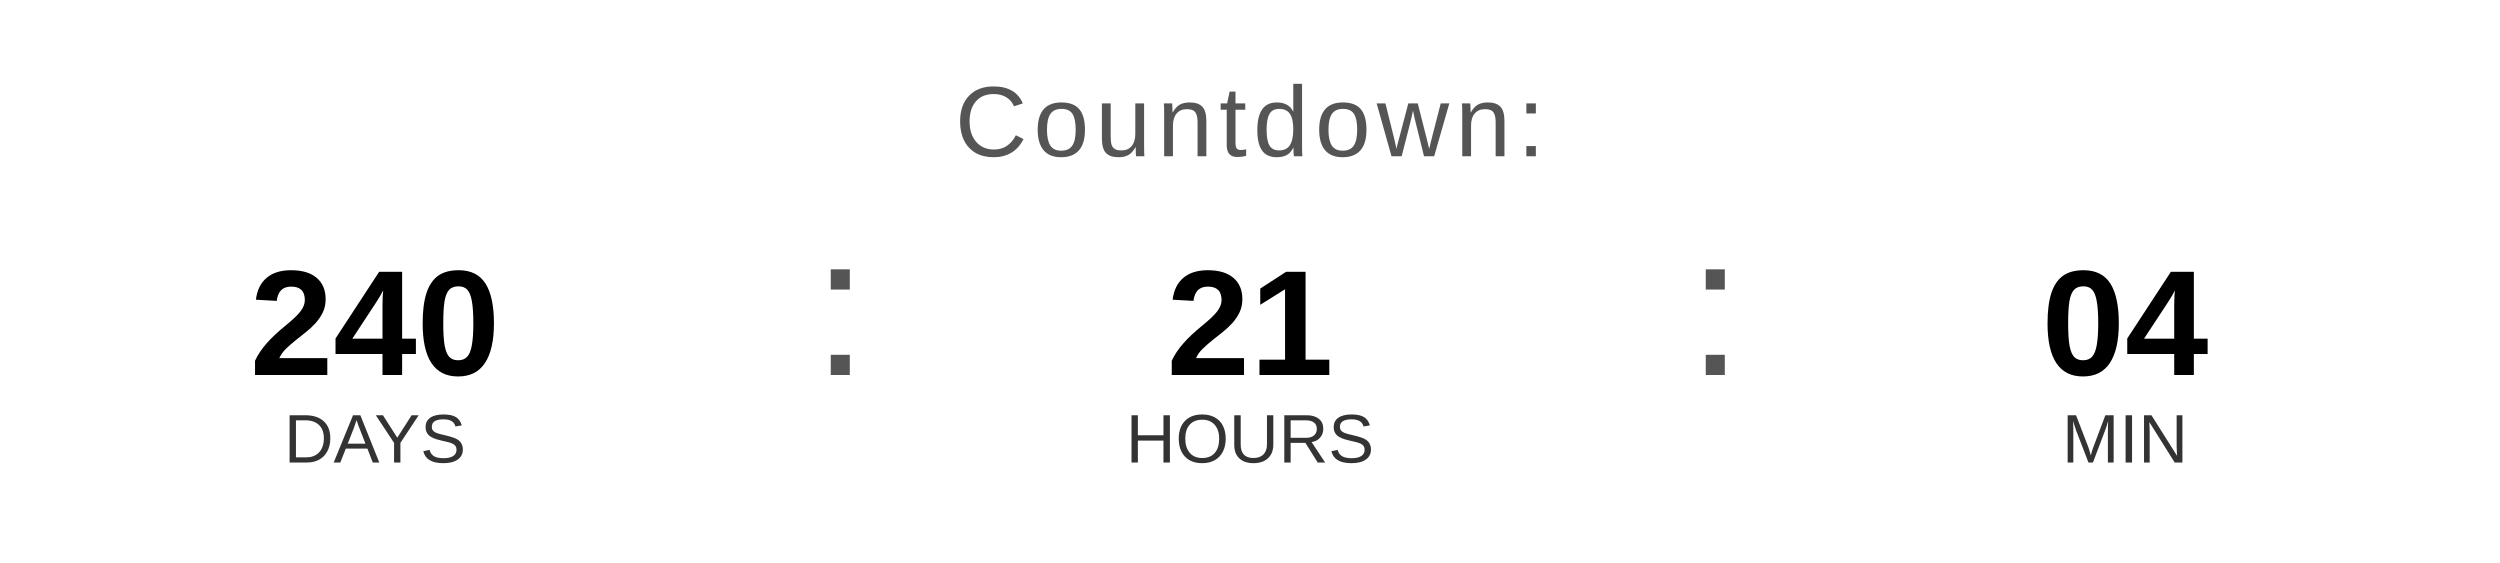
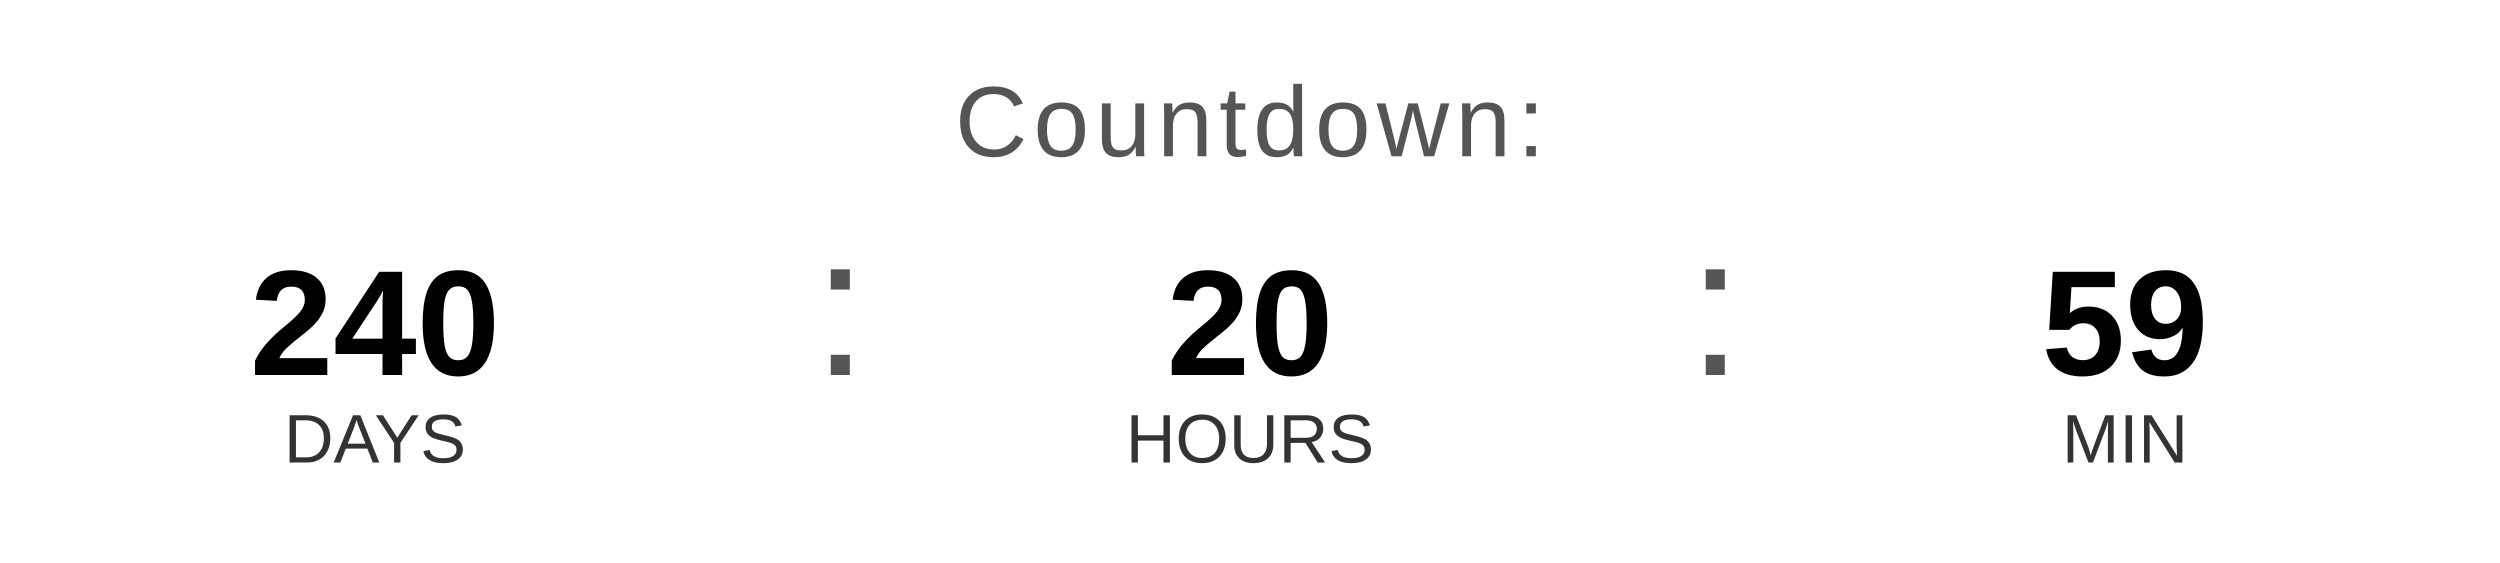
<svg xmlns="http://www.w3.org/2000/svg" width="400" height="90" viewBox="0 0 400 90">
  <text x="200" y="25" font-family="Arial, Helvetica, sans-serif" font-size="16" fill="#555555" text-anchor="middle" letter-spacing="1">
    Countdown:
  </text>
  <text x="60" y="60" font-family="Arial, Helvetica, sans-serif" font-size="24" font-weight="bold" fill="#000000" text-anchor="middle">240</text>
  <text x="60" y="74" font-family="Arial, Helvetica, sans-serif" font-size="11" fill="#333333" text-anchor="middle">DAYS</text>
  <text x="130" y="60" font-family="Arial, sans-serif" font-size="32" fill="#555555">:</text>
-   <text x="200" y="60" font-family="Arial, Helvetica, sans-serif" font-size="24" font-weight="bold" fill="#000000" text-anchor="middle">21</text>
+   <text x="200" y="60" font-family="Arial, Helvetica, sans-serif" font-size="24" font-weight="bold" fill="#000000" text-anchor="middle">20</text>
  <text x="200" y="74" font-family="Arial, Helvetica, sans-serif" font-size="11" fill="#333333" text-anchor="middle">HOURS</text>
  <text x="270" y="60" font-family="Arial, sans-serif" font-size="32" fill="#555555">:</text>
-   <text x="340" y="60" font-family="Arial, Helvetica, sans-serif" font-size="24" font-weight="bold" fill="#000000" text-anchor="middle">04</text>
+   <text x="340" y="60" font-family="Arial, Helvetica, sans-serif" font-size="24" font-weight="bold" fill="#000000" text-anchor="middle">59</text>
  <text x="340" y="74" font-family="Arial, Helvetica, sans-serif" font-size="11" fill="#333333" text-anchor="middle">MIN</text>
</svg>
